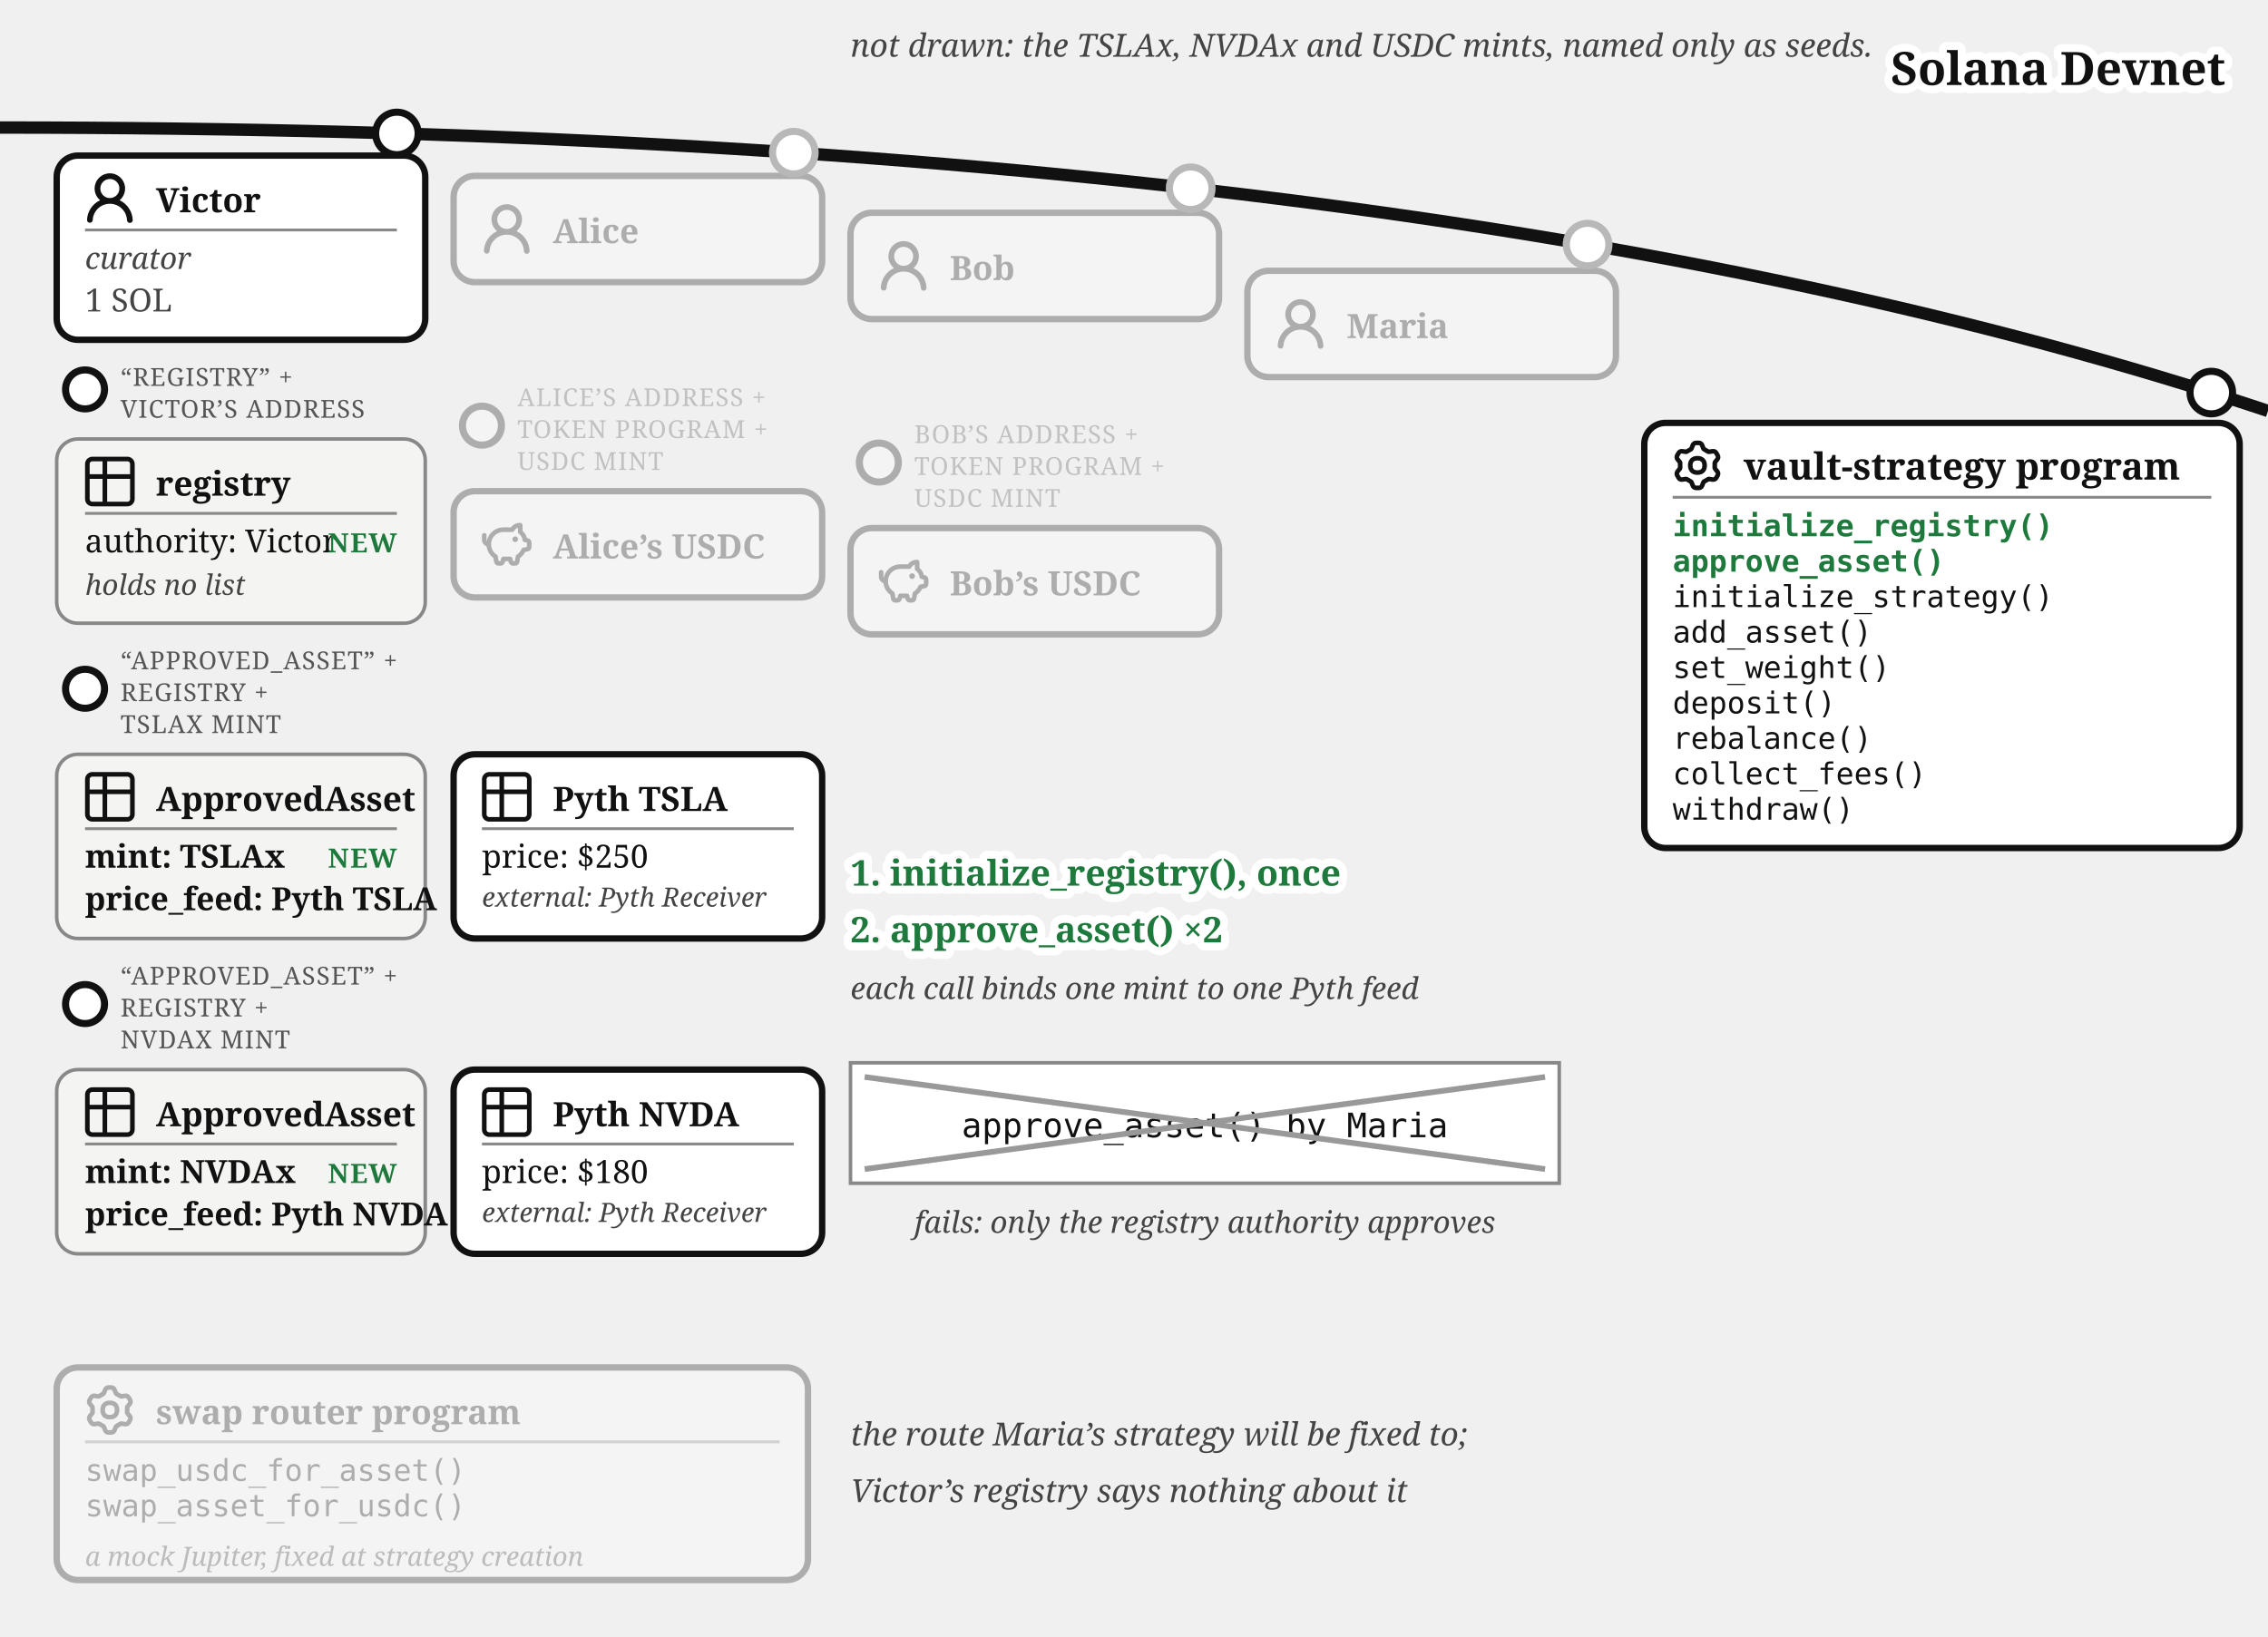
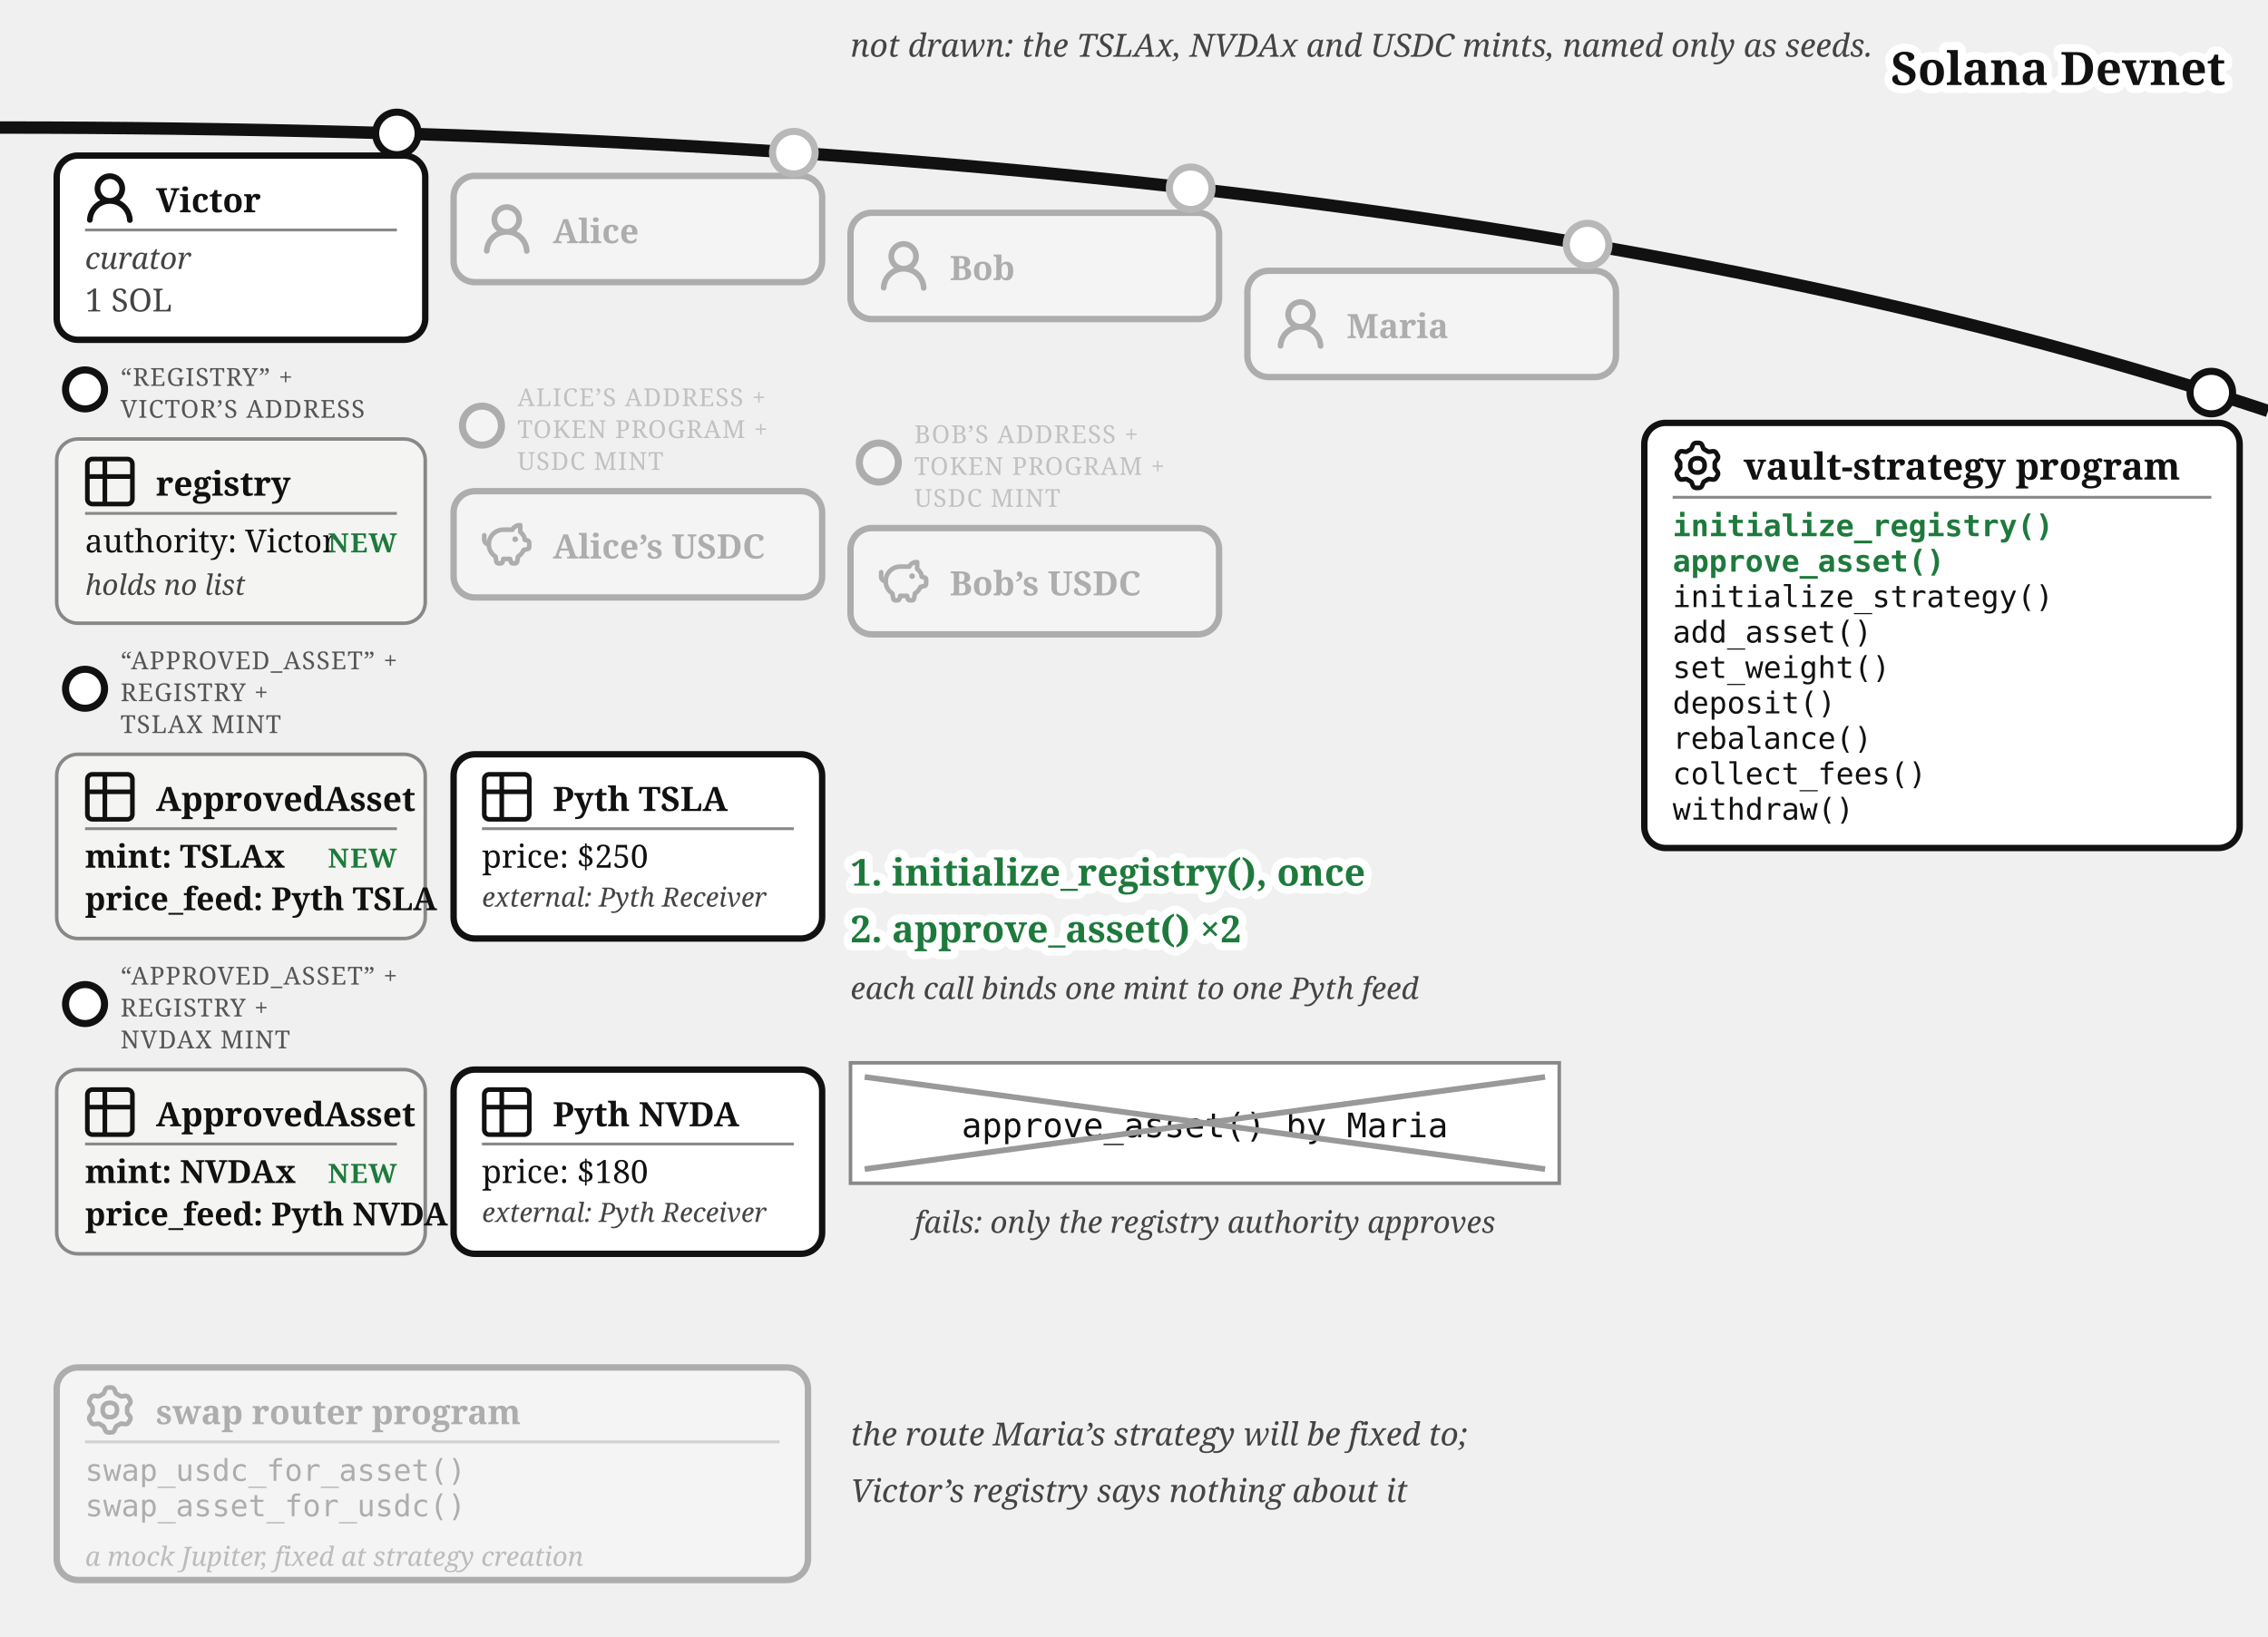
<svg xmlns="http://www.w3.org/2000/svg" viewBox="0 0 640 462" font-family="Georgia, serif" fill="#111">
  <path d="M 0,36 Q 400,36 640,116" fill="none" stroke="#111" stroke-width="3.5" />
  <text stroke="#fff" stroke-width="4.5" paint-order="stroke" stroke-linejoin="round" x="628" y="24" font-size="13" fill="#111" font-weight="bold" text-anchor="end">Solana Devnet</text>
  <text x="240" y="16" font-size="9" fill="#444" font-style="italic" text-anchor="start">not drawn: the TSLAx, NVDAx and USDC mints, named only as seeds.</text>
  <g>
    <circle cx="112" cy="37.663" r="6" fill="#fff" stroke="#111" stroke-width="2" />
    <rect x="16" y="43.917" width="104" height="52" rx="6" fill="#fff" stroke="#111" stroke-width="1.8" />
    <g transform="translate(24,48.9168)">
      <g transform="translate(-1.607,-1.079) scale(1.076)" fill="#111">
        <path d="M10.561 8.073a6 6 0 0 1 3.432 5.142a.75.75 0 1 1-1.498.07a4.5 4.5 0 0 0-8.99 0a.75.75 0 0 1-1.498-.07a6 6 0 0 1 3.431-5.142a3.999 3.999 0 1 1 5.123 0M10.5 5a2.5 2.5 0 1 0-5 0a2.5 2.5 0 0 0 5 0" />
      </g>
    </g>
    <text x="44" y="59.917" font-size="9.5" font-weight="bold">Victor</text>
    <line x1="24" y1="64.917" x2="112" y2="64.917" stroke="#888" stroke-width="0.8" />
    <text x="24" y="75.917" font-size="8.5" font-style="italic" fill="#444">curator</text>
    <text x="24" y="87.917" font-size="9" fill="#444">1 SOL</text>
  </g>
  <g>
    <circle cx="24" cy="109.917" r="5.5" fill="#fff" stroke="#111" stroke-width="2" />
    <text x="34" y="108.917" font-size="7" letter-spacing="0.3" fill="#555">“REGISTRY” +</text>
    <text x="34" y="117.917" font-size="7" letter-spacing="0.3" fill="#555">VICTOR’S ADDRESS</text>
    <rect x="16" y="123.917" width="104" height="52" rx="6" fill="#f4f4f2" stroke="#888" />
    <g transform="translate(24,128.917)">
      <g transform="translate(-1.467,-1.467) scale(0.706)" fill="none" stroke="#111" stroke-linecap="round" stroke-linejoin="round" stroke-width="1.843">
        <path d="M3 5a2 2 0 0 1 2-2h14a2 2 0 0 1 2 2v14a2 2 0 0 1-2 2H5a2 2 0 0 1-2-2zm0 5h18M10 3v18" />
      </g>
    </g>
    <text x="44" y="139.917" font-size="9.5" font-weight="bold">registry</text>
    <line x1="24" y1="144.917" x2="112" y2="144.917" stroke="#888" stroke-width="0.8" />
    <text x="24" y="155.917" font-size="9">authority: Victor</text>
    <text x="24" y="167.917" font-size="8" font-style="italic" fill="#444">holds no list</text>
    <text x="112" y="155.917" font-size="7.5" letter-spacing="0.4" font-weight="bold" fill="#1e7a3c" text-anchor="end">NEW</text>
  </g>
  <g>
    <circle cx="24" cy="194.417" r="5.5" fill="#fff" stroke="#111" stroke-width="2" />
    <text x="34" y="188.917" font-size="7" letter-spacing="0.3" fill="#555">“APPROVED_ASSET” +</text>
    <text x="34" y="197.917" font-size="7" letter-spacing="0.3" fill="#555">REGISTRY +</text>
    <text x="34" y="206.917" font-size="7" letter-spacing="0.3" fill="#555">TSLAX MINT</text>
    <rect x="16" y="212.917" width="104" height="52" rx="6" fill="#f4f4f2" stroke="#888" />
    <g transform="translate(24,217.917)">
      <g transform="translate(-1.467,-1.467) scale(0.706)" fill="none" stroke="#111" stroke-linecap="round" stroke-linejoin="round" stroke-width="1.843">
        <path d="M3 5a2 2 0 0 1 2-2h14a2 2 0 0 1 2 2v14a2 2 0 0 1-2 2H5a2 2 0 0 1-2-2zm0 5h18M10 3v18" />
      </g>
    </g>
    <text x="44" y="228.917" font-size="9.5" font-weight="bold">ApprovedAsset</text>
    <line x1="24" y1="233.917" x2="112" y2="233.917" stroke="#888" stroke-width="0.8" />
    <text x="24" y="244.917" font-size="9" font-weight="bold">mint: TSLAx</text>
    <text x="24" y="256.917" font-size="9" font-weight="bold">price_feed: Pyth TSLA</text>
    <text x="112" y="244.917" font-size="7.5" letter-spacing="0.4" font-weight="bold" fill="#1e7a3c" text-anchor="end">NEW</text>
  </g>
  <g>
    <circle cx="24" cy="283.417" r="5.5" fill="#fff" stroke="#111" stroke-width="2" />
    <text x="34" y="277.917" font-size="7" letter-spacing="0.3" fill="#555">“APPROVED_ASSET” +</text>
    <text x="34" y="286.917" font-size="7" letter-spacing="0.3" fill="#555">REGISTRY +</text>
    <text x="34" y="295.917" font-size="7" letter-spacing="0.3" fill="#555">NVDAX MINT</text>
    <rect x="16" y="301.917" width="104" height="52" rx="6" fill="#f4f4f2" stroke="#888" />
    <g transform="translate(24,306.917)">
      <g transform="translate(-1.467,-1.467) scale(0.706)" fill="none" stroke="#111" stroke-linecap="round" stroke-linejoin="round" stroke-width="1.843">
        <path d="M3 5a2 2 0 0 1 2-2h14a2 2 0 0 1 2 2v14a2 2 0 0 1-2 2H5a2 2 0 0 1-2-2zm0 5h18M10 3v18" />
      </g>
    </g>
    <text x="44" y="317.917" font-size="9.5" font-weight="bold">ApprovedAsset</text>
    <line x1="24" y1="322.917" x2="112" y2="322.917" stroke="#888" stroke-width="0.8" />
    <text x="24" y="333.917" font-size="9" font-weight="bold">mint: NVDAx</text>
    <text x="24" y="345.917" font-size="9" font-weight="bold">price_feed: Pyth NVDA</text>
    <text x="112" y="333.917" font-size="7.5" letter-spacing="0.4" font-weight="bold" fill="#1e7a3c" text-anchor="end">NEW</text>
  </g>
  <g>
    <rect x="128" y="212.917" width="104" height="52" rx="6" fill="#fff" stroke="#111" stroke-width="1.8" />
    <g transform="translate(136,217.917)">
      <g transform="translate(-1.467,-1.467) scale(0.706)" fill="none" stroke="#111" stroke-linecap="round" stroke-linejoin="round" stroke-width="1.843">
        <path d="M3 5a2 2 0 0 1 2-2h14a2 2 0 0 1 2 2v14a2 2 0 0 1-2 2H5a2 2 0 0 1-2-2zm0 5h18M10 3v18" />
      </g>
    </g>
    <text x="156" y="228.917" font-size="9.5" font-weight="bold">Pyth TSLA</text>
    <line x1="136" y1="233.917" x2="224" y2="233.917" stroke="#888" stroke-width="0.8" />
    <text x="136" y="244.917" font-size="9">price: $250</text>
    <text x="136" y="255.917" font-size="7.5" font-style="italic" fill="#444">external: Pyth Receiver</text>
  </g>
  <g>
    <rect x="128" y="301.917" width="104" height="52" rx="6" fill="#fff" stroke="#111" stroke-width="1.8" />
    <g transform="translate(136,306.917)">
      <g transform="translate(-1.467,-1.467) scale(0.706)" fill="none" stroke="#111" stroke-linecap="round" stroke-linejoin="round" stroke-width="1.843">
        <path d="M3 5a2 2 0 0 1 2-2h14a2 2 0 0 1 2 2v14a2 2 0 0 1-2 2H5a2 2 0 0 1-2-2zm0 5h18M10 3v18" />
      </g>
    </g>
    <text x="156" y="317.917" font-size="9.5" font-weight="bold">Pyth NVDA</text>
    <line x1="136" y1="322.917" x2="224" y2="322.917" stroke="#888" stroke-width="0.8" />
    <text x="136" y="333.917" font-size="9">price: $180</text>
    <text x="136" y="344.917" font-size="7.5" font-style="italic" fill="#444">external: Pyth Receiver</text>
  </g>
  <circle cx="224" cy="43.091" r="7" fill="#fff" />
  <g opacity="0.3">
    <circle cx="224" cy="43.091" r="6" fill="#fff" stroke="#111" stroke-width="2" />
    <rect x="128" y="49.644" width="104" height="30" rx="6" fill="#fff" stroke="#111" stroke-width="1.8" />
    <g transform="translate(136,57.64)">
      <g transform="translate(-1.607,-1.079) scale(1.076)" fill="#111">
        <path d="M10.561 8.073a6 6 0 0 1 3.432 5.142a.75.75 0 1 1-1.498.07a4.5 4.5 0 0 0-8.99 0a.75.75 0 0 1-1.498-.07a6 6 0 0 1 3.431-5.142a3.999 3.999 0 1 1 5.123 0M10.5 5a2.5 2.5 0 1 0-5 0a2.5 2.5 0 0 0 5 0" />
      </g>
    </g>
    <text x="156" y="68.64" font-size="9.5" font-weight="bold">Alice</text>
  </g>
  <g opacity="0.3">
    <circle cx="136" cy="120.144" r="5.5" fill="#fff" stroke="#111" stroke-width="2" />
    <text x="146" y="114.644" font-size="7" letter-spacing="0.3" fill="#555">ALICE’S ADDRESS +</text>
    <text x="146" y="123.644" font-size="7" letter-spacing="0.3" fill="#555">TOKEN PROGRAM +</text>
    <text x="146" y="132.644" font-size="7" letter-spacing="0.3" fill="#555">USDC MINT</text>
    <rect x="128" y="138.644" width="104" height="30" rx="6" fill="#fff" stroke="#111" stroke-width="1.8" />
    <g transform="translate(136,146.64)">
      <g transform="translate(-0.62,-0.62) scale(0.635)" fill="none" stroke="#111" stroke-linecap="round" stroke-linejoin="round" stroke-width="2.047">
        <path d="M14.5 5.5h-4A6.5 6.5 0 0 0 7 17.478l.288 1.738c.07.423.105.635.202.798a1 1 0 0 0 .49.416c.178.07.392.07.822.07c.397 0 .596 0 .764-.062a1 1 0 0 0 .479-.374c.1-.148.15-.34.246-.727l.209-.837h3l.21.837c.096.386.144.58.245.727a1 1 0 0 0 .479.374c.168.062.367.062.764.062c.43 0 .644 0 .821-.07a1 1 0 0 0 .49-.416c.098-.163.133-.375.203-.798L17 17.478a6.5 6.5 0 0 0 2.502-2.978l.89-.178c.77-.154 1.155-.231 1.381-.508c.227-.276.227-.669.227-1.453v-.3c0-.75 0-1.124-.212-1.396c-.212-.27-.575-.362-1.303-.544L20 10c0-1.5-1.167-2.833-2-3.5v-3h-.264c-1.37 0-2.623.774-3.236 2" />
        <path d="M15.875 9.75h-.125m.25 0a.25.25 0 1 1-.5 0a.25.25 0 0 1 .5 0M2 8v2a2 2 0 0 0 2 2" />
      </g>
    </g>
    <text x="156" y="157.64" font-size="9.5" font-weight="bold">Alice’s USDC</text>
  </g>
  <circle cx="336" cy="53.138" r="7" fill="#fff" />
  <g opacity="0.3">
    <circle cx="336" cy="53.138" r="6" fill="#fff" stroke="#111" stroke-width="2" />
    <rect x="240" y="60.062" width="104" height="30" rx="6" fill="#fff" stroke="#111" stroke-width="1.8" />
    <g transform="translate(248,68.06)">
      <g transform="translate(-1.607,-1.079) scale(1.076)" fill="#111">
        <path d="M10.561 8.073a6 6 0 0 1 3.432 5.142a.75.75 0 1 1-1.498.07a4.5 4.5 0 0 0-8.99 0a.75.75 0 0 1-1.498-.07a6 6 0 0 1 3.431-5.142a3.999 3.999 0 1 1 5.123 0M10.5 5a2.5 2.5 0 1 0-5 0a2.5 2.5 0 0 0 5 0" />
      </g>
    </g>
    <text x="268" y="79.06" font-size="9.5" font-weight="bold">Bob</text>
  </g>
  <g opacity="0.3">
    <circle cx="248" cy="130.562" r="5.5" fill="#fff" stroke="#111" stroke-width="2" />
    <text x="258" y="125.062" font-size="7" letter-spacing="0.3" fill="#555">BOB’S ADDRESS +</text>
    <text x="258" y="134.062" font-size="7" letter-spacing="0.3" fill="#555">TOKEN PROGRAM +</text>
    <text x="258" y="143.062" font-size="7" letter-spacing="0.3" fill="#555">USDC MINT</text>
    <rect x="240" y="149.062" width="104" height="30" rx="6" fill="#fff" stroke="#111" stroke-width="1.8" />
    <g transform="translate(248,157.06)">
      <g transform="translate(-0.62,-0.62) scale(0.635)" fill="none" stroke="#111" stroke-linecap="round" stroke-linejoin="round" stroke-width="2.047">
        <path d="M14.5 5.5h-4A6.5 6.5 0 0 0 7 17.478l.288 1.738c.07.423.105.635.202.798a1 1 0 0 0 .49.416c.178.07.392.07.822.07c.397 0 .596 0 .764-.062a1 1 0 0 0 .479-.374c.1-.148.15-.34.246-.727l.209-.837h3l.21.837c.096.386.144.58.245.727a1 1 0 0 0 .479.374c.168.062.367.062.764.062c.43 0 .644 0 .821-.07a1 1 0 0 0 .49-.416c.098-.163.133-.375.203-.798L17 17.478a6.5 6.5 0 0 0 2.502-2.978l.89-.178c.77-.154 1.155-.231 1.381-.508c.227-.276.227-.669.227-1.453v-.3c0-.75 0-1.124-.212-1.396c-.212-.27-.575-.362-1.303-.544L20 10c0-1.5-1.167-2.833-2-3.5v-3h-.264c-1.37 0-2.623.774-3.236 2" />
        <path d="M15.875 9.75h-.125m.25 0a.25.25 0 1 1-.5 0a.25.25 0 0 1 .5 0M2 8v2a2 2 0 0 0 2 2" />
      </g>
    </g>
    <text x="268" y="168.06" font-size="9.5" font-weight="bold">Bob’s USDC</text>
  </g>
  <circle cx="448" cy="69.033" r="7" fill="#fff" />
  <g opacity="0.3">
    <circle cx="448" cy="69.033" r="6" fill="#fff" stroke="#111" stroke-width="2" />
    <rect x="352" y="76.436" width="104" height="30" rx="6" fill="#fff" stroke="#111" stroke-width="1.8" />
    <g transform="translate(360,84.44)">
      <g transform="translate(-1.607,-1.079) scale(1.076)" fill="#111">
        <path d="M10.561 8.073a6 6 0 0 1 3.432 5.142a.75.75 0 1 1-1.498.07a4.5 4.5 0 0 0-8.99 0a.75.75 0 0 1-1.498-.07a6 6 0 0 1 3.431-5.142a3.999 3.999 0 1 1 5.123 0M10.5 5a2.5 2.5 0 1 0-5 0a2.5 2.5 0 0 0 5 0" />
      </g>
    </g>
    <text x="380" y="95.44" font-size="9.5" font-weight="bold">Maria</text>
  </g>
  <g>
    <circle cx="624" cy="110.812" r="6" fill="#fff" stroke="#111" stroke-width="2" />
    <rect x="464" y="119.37" width="168" height="120" rx="6" fill="#fff" stroke="#111" stroke-width="1.8" />
    <g transform="translate(472,124.37)">
      <g transform="translate(-0.113,-0.112) scale(1.016)" fill="none" stroke="#111" stroke-linecap="round" stroke-linejoin="round" stroke-width="1.28">
        <path d="M11.808 7.727c0 .05.017.1.048.14l.667.84a.96.96 0 0 1 .082 1.08l-.392.676a.96.96 0 0 1-.975.47l-1.063-.16a.23.23 0 0 0-.145.027l-1.26.727a.23.23 0 0 0-.096.112l-.392 1a.96.96 0 0 1-.893.611h-.782a.96.96 0 0 1-.893-.61l-.392-1a.23.23 0 0 0-.096-.113L3.967 10.8a.23.23 0 0 0-.145-.028l-1.063.162a.96.96 0 0 1-.976-.47l-.39-.677a.96.96 0 0 1 .08-1.08l.67-.84a.22.22 0 0 0 .05-.14V6.273c0-.05-.018-.1-.05-.14l-.67-.84a.96.96 0 0 1-.08-1.08l.39-.676a.96.96 0 0 1 .976-.47l1.06.16a.23.23 0 0 0 .145-.027l1.262-.73a.23.23 0 0 0 .096-.113l.394-.996A.96.96 0 0 1 6.61.75h.784a.96.96 0 0 1 .893.61l.392.997q.028.075.096.116l1.26.727a.23.23 0 0 0 .145.028l1.062-.162a.96.96 0 0 1 .976.47l.391.677a.96.96 0 0 1-.081 1.08l-.67.84a.22.22 0 0 0-.049.14v1.454Z" />
        <path d="M7 8.996c1.277 0 1.996-.719 1.996-1.996S8.277 5.004 7 5.004S5.004 5.723 5.004 7S5.723 8.996 7 8.996" />
      </g>
    </g>
    <text x="492" y="135.37" font-size="10.5" font-weight="bold">vault-strategy program</text>
    <line x1="472" y1="140.37" x2="624" y2="140.37" stroke="#888" stroke-width="0.8" />
    <text x="472" y="151.37" font-size="8.5" font-family="Menlo, monospace" font-weight="bold" fill="#1e7a3c">initialize_registry()</text>
    <text x="472" y="161.37" font-size="8.5" font-family="Menlo, monospace" font-weight="bold" fill="#1e7a3c">approve_asset()</text>
    <text x="472" y="171.37" font-size="8.5" font-family="Menlo, monospace">initialize_strategy()</text>
    <text x="472" y="181.37" font-size="8.5" font-family="Menlo, monospace">add_asset()</text>
    <text x="472" y="191.37" font-size="8.5" font-family="Menlo, monospace">set_weight()</text>
    <text x="472" y="201.37" font-size="8.5" font-family="Menlo, monospace">deposit()</text>
    <text x="472" y="211.37" font-size="8.5" font-family="Menlo, monospace">rebalance()</text>
    <text x="472" y="221.37" font-size="8.5" font-family="Menlo, monospace">collect_fees()</text>
    <text x="472" y="231.37" font-size="8.5" font-family="Menlo, monospace">withdraw()</text>
  </g>
  <rect x="240" y="300" width="200" height="34" fill="#fff" stroke="#888" />
  <text x="340" y="321" font-size="9.5" text-anchor="middle" font-family="Menlo, monospace">approve_asset() by Maria</text>
  <line x1="244" y1="304" x2="436" y2="330" stroke="#999" stroke-width="1.6" />
  <line x1="244" y1="330" x2="436" y2="304" stroke="#999" stroke-width="1.6" />
  <text x="340" y="348" font-size="8.5" fill="#444" font-style="italic" text-anchor="middle">fails: only the registry authority approves</text>
-   <text stroke="#fff" stroke-width="4.5" paint-order="stroke" stroke-linejoin="round" x="240" y="250" font-size="10" fill="#1e7a3c" font-weight="bold" text-anchor="start">1. initialize_registry(), once</text>
-   <text stroke="#fff" stroke-width="4.5" paint-order="stroke" stroke-linejoin="round" x="240" y="266" font-size="10" fill="#1e7a3c" font-weight="bold" text-anchor="start">2. approve_asset() ×2</text>
+   <text stroke="#fff" stroke-width="4.5" paint-order="stroke" stroke-linejoin="round" x="240" y="250" font-size="10.5" fill="#1e7a3c" font-weight="bold" text-anchor="start">1. initialize_registry(), once</text>
+   <text stroke="#fff" stroke-width="4.5" paint-order="stroke" stroke-linejoin="round" x="240" y="266" font-size="10.5" fill="#1e7a3c" font-weight="bold" text-anchor="start">2. approve_asset() ×2</text>
  <text x="240" y="282" font-size="8.5" fill="#444" font-style="italic" text-anchor="start">each call binds one mint to one Pyth feed</text>
  <g transform="translate(0,-90)">
    <g opacity="0.3">
      <rect x="16" y="476" width="212" height="60" rx="6" fill="#fff" stroke="#111" stroke-width="1.8" />
      <g transform="translate(24,481)">
        <g transform="translate(-0.113,-0.112) scale(1.016)" fill="none" stroke="#111" stroke-linecap="round" stroke-linejoin="round" stroke-width="1.28">
          <path d="M11.808 7.727c0 .05.017.1.048.14l.667.84a.96.96 0 0 1 .082 1.08l-.392.676a.96.96 0 0 1-.975.47l-1.063-.16a.23.23 0 0 0-.145.027l-1.26.727a.23.23 0 0 0-.096.112l-.392 1a.96.96 0 0 1-.893.611h-.782a.96.96 0 0 1-.893-.61l-.392-1a.23.23 0 0 0-.096-.113L3.967 10.8a.23.23 0 0 0-.145-.028l-1.063.162a.96.96 0 0 1-.976-.47l-.39-.677a.96.96 0 0 1 .08-1.08l.67-.84a.22.22 0 0 0 .05-.14V6.273c0-.05-.018-.1-.05-.14l-.67-.84a.96.96 0 0 1-.08-1.08l.39-.676a.96.96 0 0 1 .976-.47l1.06.16a.23.23 0 0 0 .145-.027l1.262-.73a.23.23 0 0 0 .096-.113l.394-.996A.96.96 0 0 1 6.61.75h.784a.96.96 0 0 1 .893.61l.392.997q.028.075.096.116l1.26.727a.23.23 0 0 0 .145.028l1.062-.162a.96.96 0 0 1 .976.47l.391.677a.96.96 0 0 1-.081 1.08l-.67.84a.22.22 0 0 0-.049.14v1.454Z" />
          <path d="M7 8.996c1.277 0 1.996-.719 1.996-1.996S8.277 5.004 7 5.004S5.004 5.723 5.004 7S5.723 8.996 7 8.996" />
        </g>
      </g>
      <text x="44" y="492" font-size="9.5" font-weight="bold">swap router program</text>
      <line x1="24" y1="497" x2="220" y2="497" stroke="#888" stroke-width="0.8" />
      <text x="24" y="508" font-size="8.5" font-family="Menlo, monospace">swap_usdc_for_asset()</text>
      <text x="24" y="518" font-size="8.5" font-family="Menlo, monospace">swap_asset_for_usdc()</text>
      <text x="24" y="532" font-size="7.5" font-style="italic" fill="#444">a mock Jupiter, fixed at strategy creation</text>
    </g>
    <text x="240" y="498" font-size="9" fill="#444" font-style="italic" text-anchor="start">the route Maria’s strategy will be fixed to;</text>
    <text x="240" y="514" font-size="9" fill="#444" font-style="italic" text-anchor="start">Victor’s registry says nothing about it</text>
  </g>
</svg>
